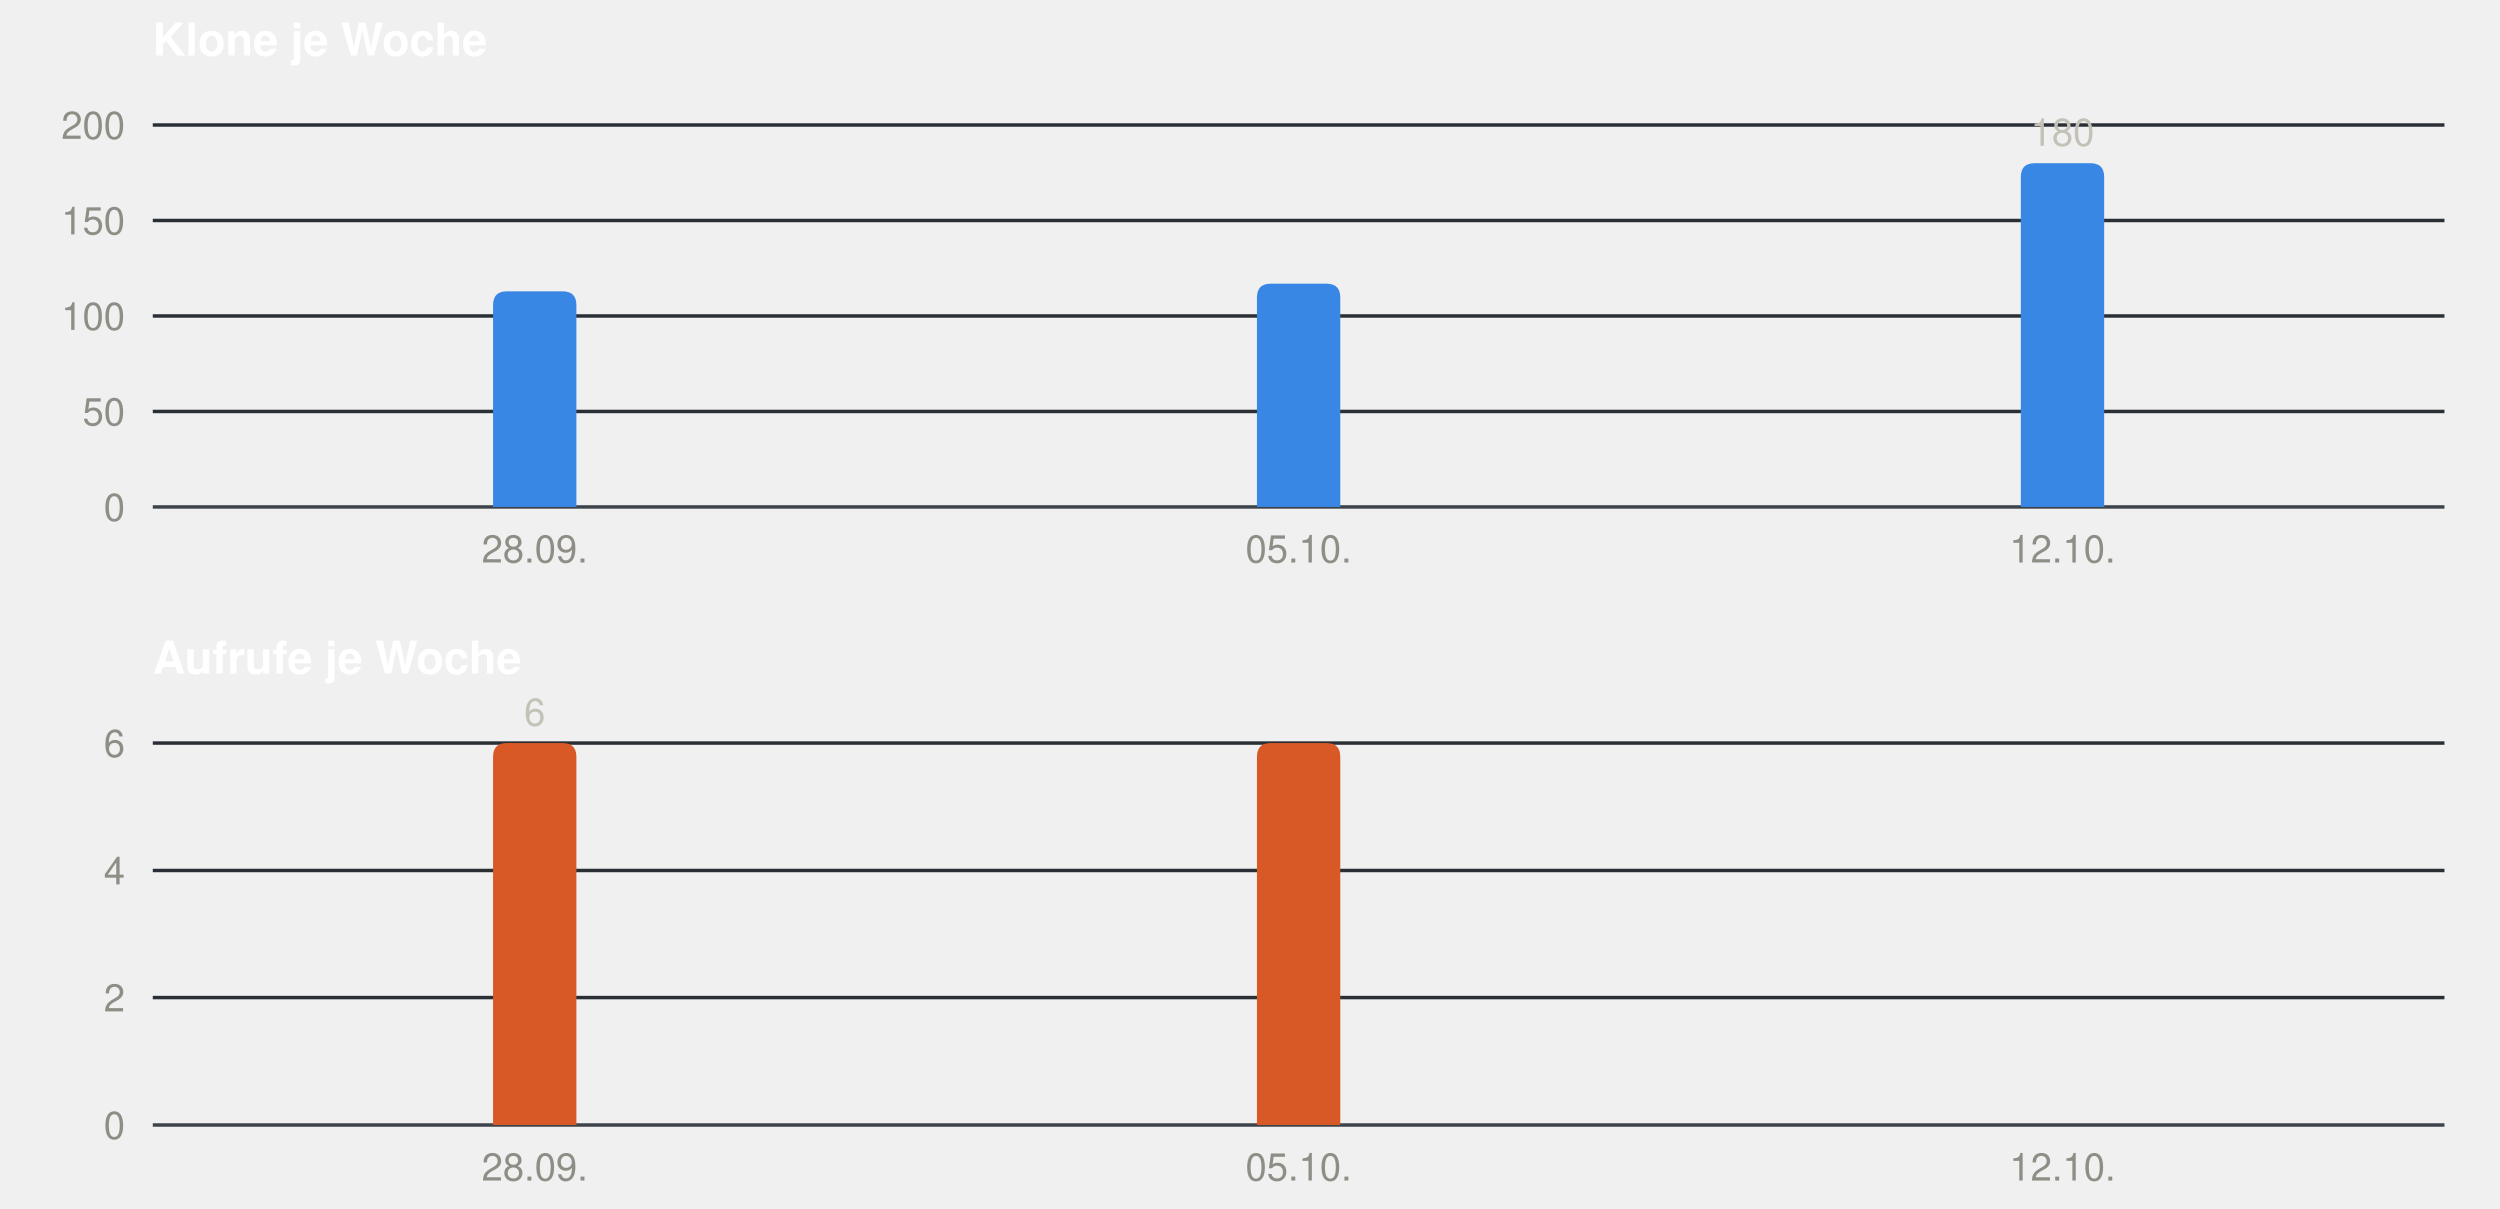
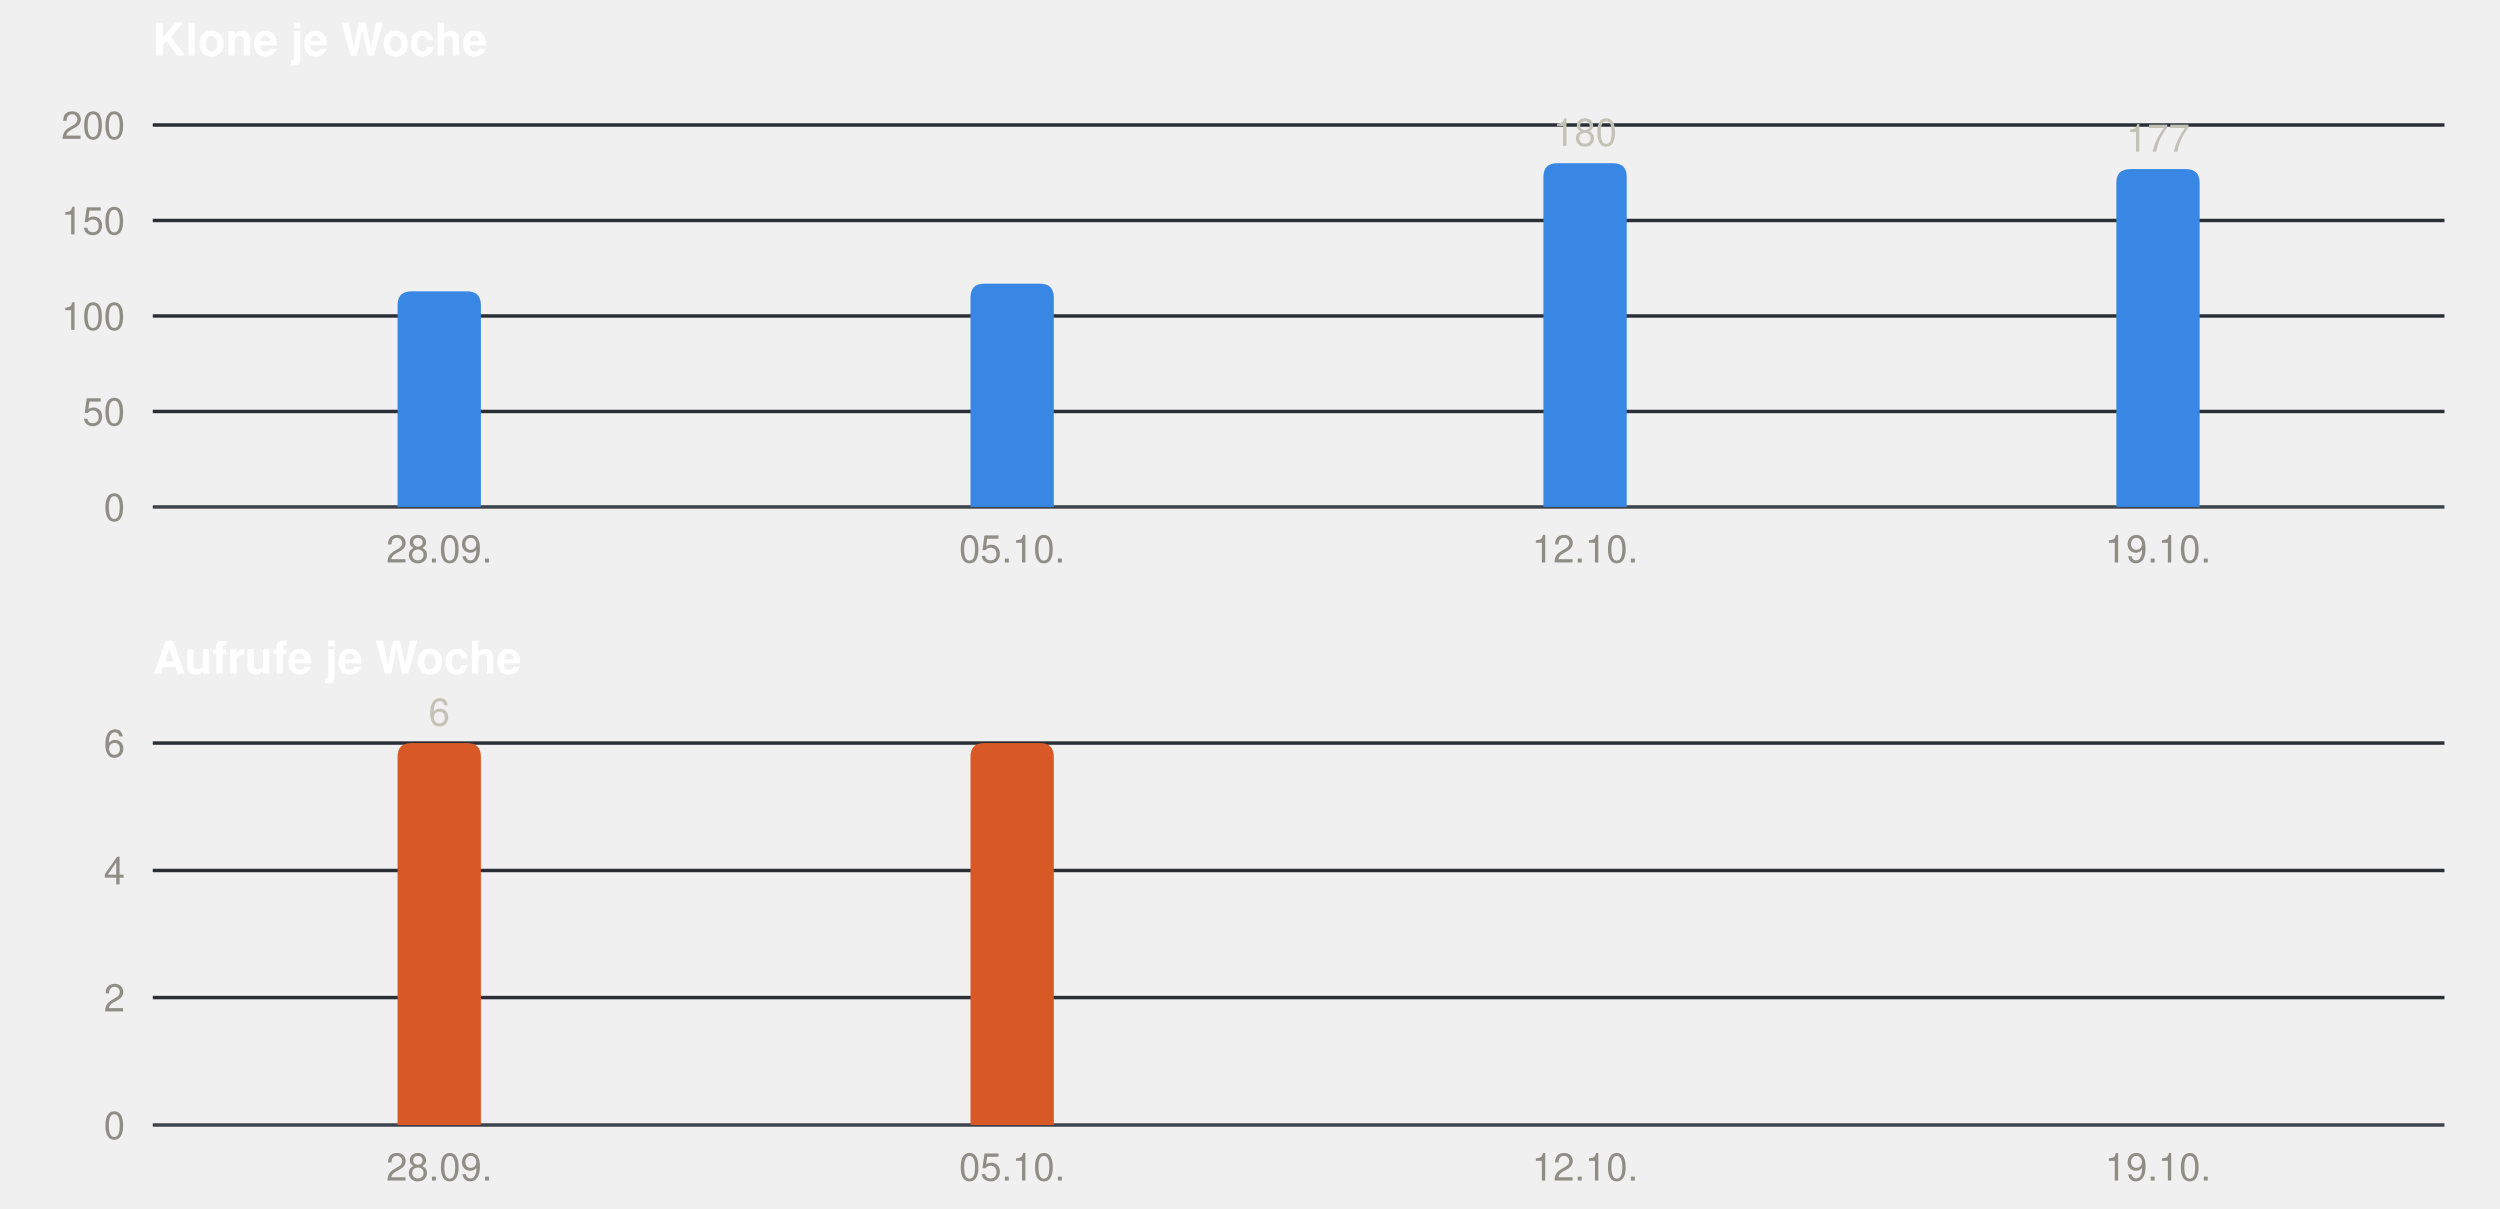
<svg xmlns="http://www.w3.org/2000/svg" width="720" height="348" viewBox="0 0 720 348" role="img" font-family="-apple-system, BlinkMacSystemFont, &quot;Segoe UI&quot;, Helvetica, Arial, sans-serif">
  <text x="44" y="16" font-size="13" font-weight="600" fill="#ffffff">Klone je Woche</text>
  <line x1="44" x2="704" y1="146.0" y2="146.0" stroke="#3d434b" stroke-width="1" />
  <text x="36" y="150.0" font-size="11" text-anchor="end" fill="#8f8e86">0</text>
  <line x1="44" x2="704" y1="118.5" y2="118.5" stroke="#2a2f36" stroke-width="1" />
  <text x="36" y="122.5" font-size="11" text-anchor="end" fill="#8f8e86">50</text>
  <line x1="44" x2="704" y1="91.0" y2="91.0" stroke="#2a2f36" stroke-width="1" />
  <text x="36" y="95.0" font-size="11" text-anchor="end" fill="#8f8e86">100</text>
  <line x1="44" x2="704" y1="63.5" y2="63.5" stroke="#2a2f36" stroke-width="1" />
  <text x="36" y="67.5" font-size="11" text-anchor="end" fill="#8f8e86">150</text>
  <line x1="44" x2="704" y1="36.0" y2="36.0" stroke="#2a2f36" stroke-width="1" />
  <text x="36" y="40.0" font-size="11" text-anchor="end" fill="#8f8e86">200</text>
-   <path fill="#3987e5" d="M142.0,146 V87.9 Q142.0,83.9 146.0,83.9 H162.0 Q166.0,83.9 166.0,87.9 V146 Z" />
-   <text x="154.0" y="162" font-size="11" text-anchor="middle" fill="#8f8e86">28.09.</text>
-   <path fill="#3987e5" d="M362.0,146 V85.7 Q362.0,81.7 366.0,81.7 H382.0 Q386.0,81.7 386.0,85.7 V146 Z" />
-   <text x="374.0" y="162" font-size="11" text-anchor="middle" fill="#8f8e86">05.10.</text>
-   <path fill="#3987e5" d="M582.0,146 V51.0 Q582.0,47.0 586.0,47.0 H602.0 Q606.0,47.0 606.0,51.0 V146 Z" />
-   <text x="594.0" y="42.0" font-size="11" text-anchor="middle" fill="#c3c2b7">180</text>
-   <text x="594.0" y="162" font-size="11" text-anchor="middle" fill="#8f8e86">12.10.</text>
+   <path fill="#3987e5" d="M114.5,146 V87.9 Q114.5,83.9 118.5,83.9 H134.5 Q138.5,83.9 138.5,87.9 V146 Z" />
+   <text x="126.5" y="162" font-size="11" text-anchor="middle" fill="#8f8e86">28.09.</text>
+   <path fill="#3987e5" d="M279.5,146 V85.7 Q279.5,81.7 283.5,81.7 H299.5 Q303.5,81.7 303.5,85.7 V146 Z" />
+   <text x="291.5" y="162" font-size="11" text-anchor="middle" fill="#8f8e86">05.10.</text>
+   <path fill="#3987e5" d="M444.5,146 V51.0 Q444.5,47.0 448.5,47.0 H464.5 Q468.5,47.0 468.5,51.0 V146 Z" />
+   <text x="456.5" y="42.0" font-size="11" text-anchor="middle" fill="#c3c2b7">180</text>
+   <text x="456.5" y="162" font-size="11" text-anchor="middle" fill="#8f8e86">12.10.</text>
+   <path fill="#3987e5" d="M609.5,146 V52.7 Q609.5,48.7 613.5,48.7 H629.5 Q633.5,48.7 633.5,52.7 V146 Z" />
+   <text x="621.5" y="43.7" font-size="11" text-anchor="middle" fill="#c3c2b7">177</text>
+   <text x="621.5" y="162" font-size="11" text-anchor="middle" fill="#8f8e86">19.10.</text>
  <text x="44" y="194" font-size="13" font-weight="600" fill="#ffffff">Aufrufe je Woche</text>
  <line x1="44" x2="704" y1="324.0" y2="324.0" stroke="#3d434b" stroke-width="1" />
  <text x="36" y="328.0" font-size="11" text-anchor="end" fill="#8f8e86">0</text>
  <line x1="44" x2="704" y1="287.3" y2="287.3" stroke="#2a2f36" stroke-width="1" />
  <text x="36" y="291.3" font-size="11" text-anchor="end" fill="#8f8e86">2</text>
  <line x1="44" x2="704" y1="250.7" y2="250.7" stroke="#2a2f36" stroke-width="1" />
  <text x="36" y="254.7" font-size="11" text-anchor="end" fill="#8f8e86">4</text>
  <line x1="44" x2="704" y1="214.0" y2="214.0" stroke="#2a2f36" stroke-width="1" />
  <text x="36" y="218.0" font-size="11" text-anchor="end" fill="#8f8e86">6</text>
-   <path fill="#d95926" d="M142.0,324 V218.0 Q142.0,214.0 146.0,214.0 H162.0 Q166.0,214.0 166.0,218.0 V324 Z" />
-   <text x="154.0" y="209.0" font-size="11" text-anchor="middle" fill="#c3c2b7">6</text>
-   <text x="154.0" y="340" font-size="11" text-anchor="middle" fill="#8f8e86">28.09.</text>
-   <path fill="#d95926" d="M362.0,324 V218.0 Q362.0,214.0 366.0,214.0 H382.0 Q386.0,214.0 386.0,218.0 V324 Z" />
-   <text x="374.0" y="340" font-size="11" text-anchor="middle" fill="#8f8e86">05.10.</text>
-   <text x="594.0" y="340" font-size="11" text-anchor="middle" fill="#8f8e86">12.10.</text>
+   <path fill="#d95926" d="M114.5,324 V218.0 Q114.5,214.0 118.5,214.0 H134.5 Q138.5,214.0 138.5,218.0 V324 Z" />
+   <text x="126.5" y="209.0" font-size="11" text-anchor="middle" fill="#c3c2b7">6</text>
+   <text x="126.5" y="340" font-size="11" text-anchor="middle" fill="#8f8e86">28.09.</text>
+   <path fill="#d95926" d="M279.5,324 V218.0 Q279.5,214.0 283.5,214.0 H299.5 Q303.5,214.0 303.5,218.0 V324 Z" />
+   <text x="291.5" y="340" font-size="11" text-anchor="middle" fill="#8f8e86">05.10.</text>
+   <text x="456.5" y="340" font-size="11" text-anchor="middle" fill="#8f8e86">12.10.</text>
+   <text x="621.5" y="340" font-size="11" text-anchor="middle" fill="#8f8e86">19.10.</text>
</svg>
